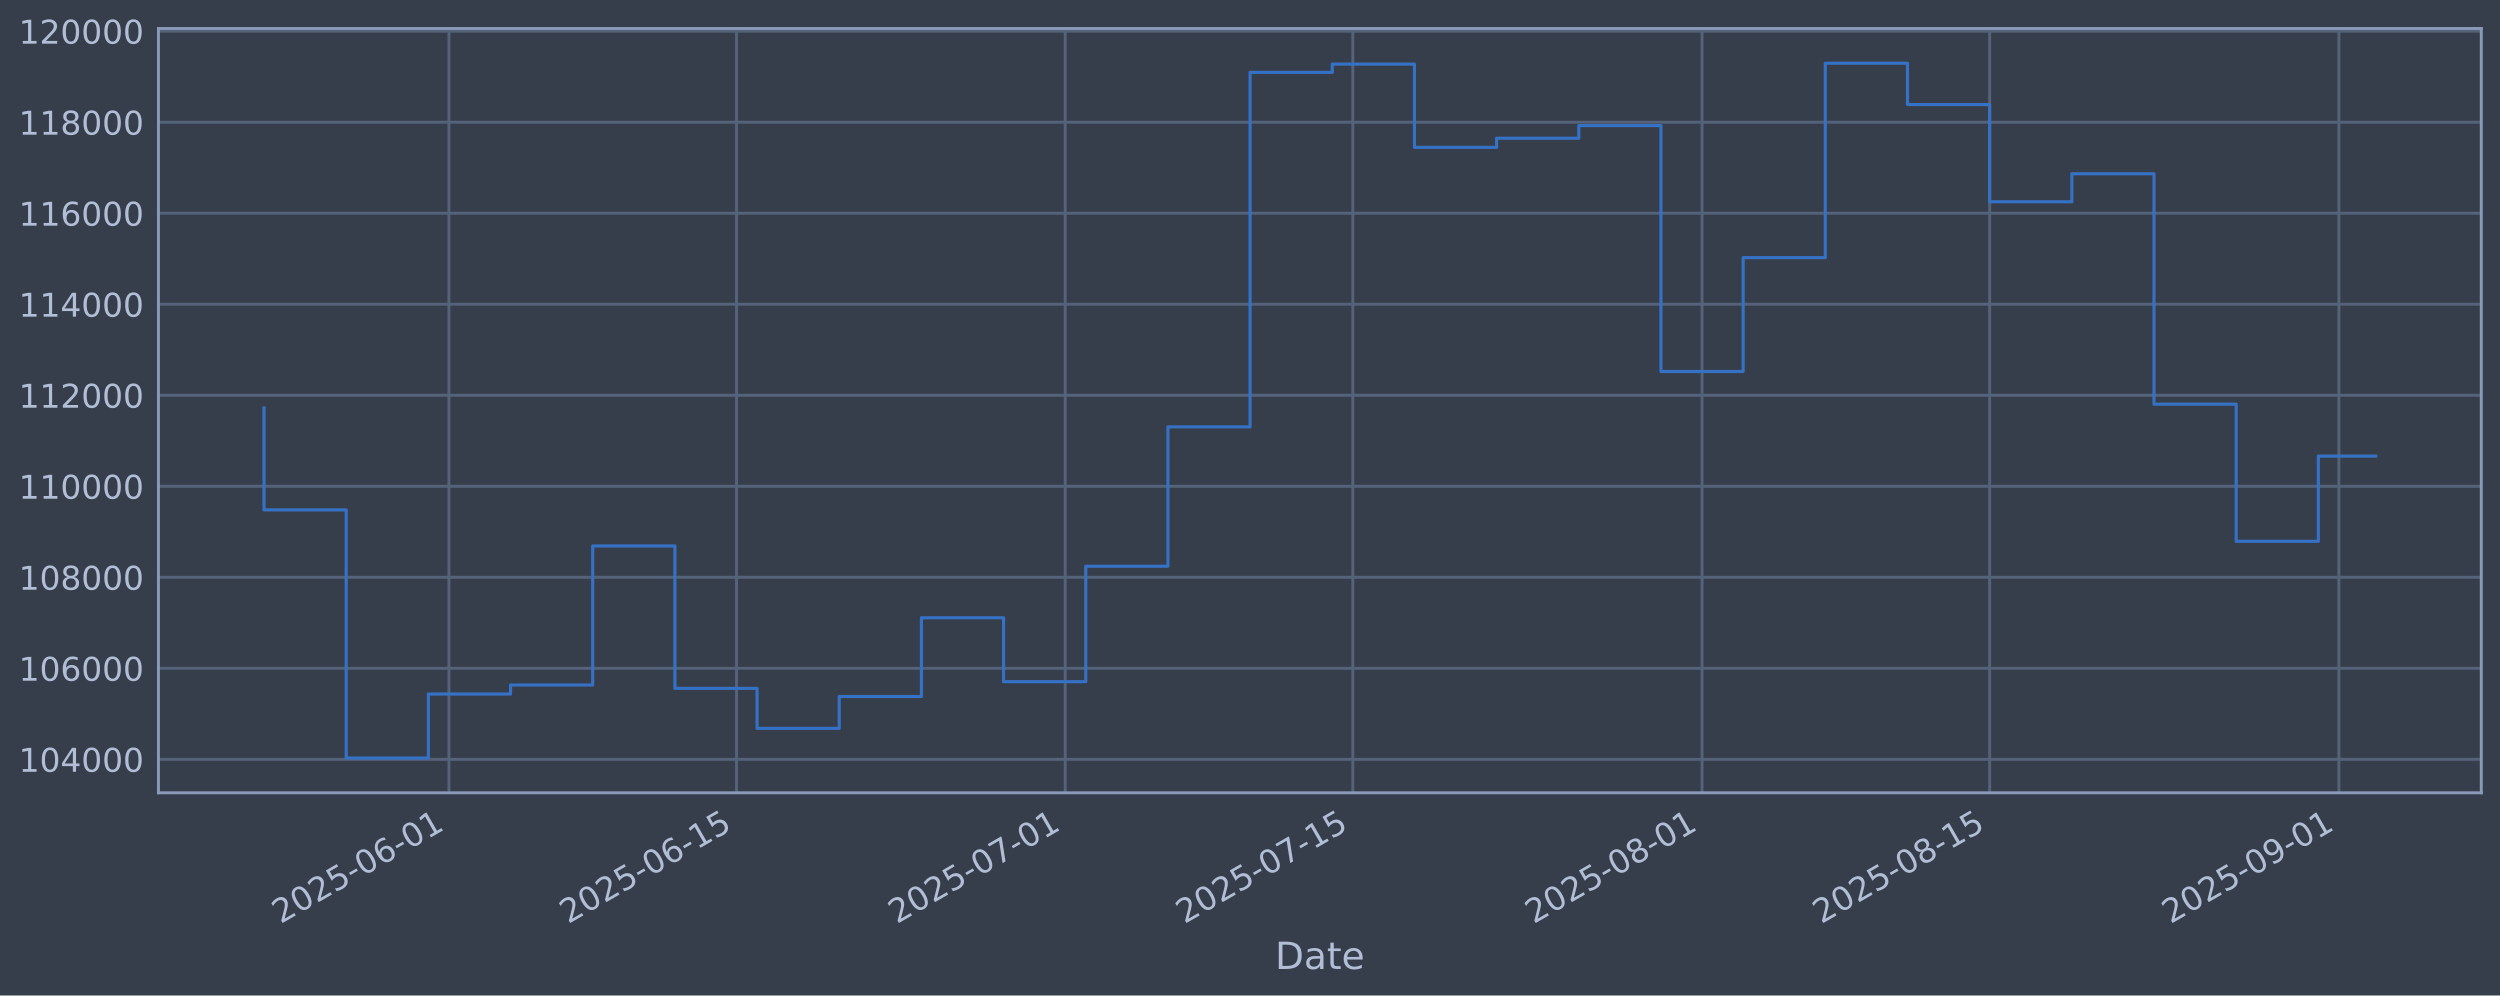
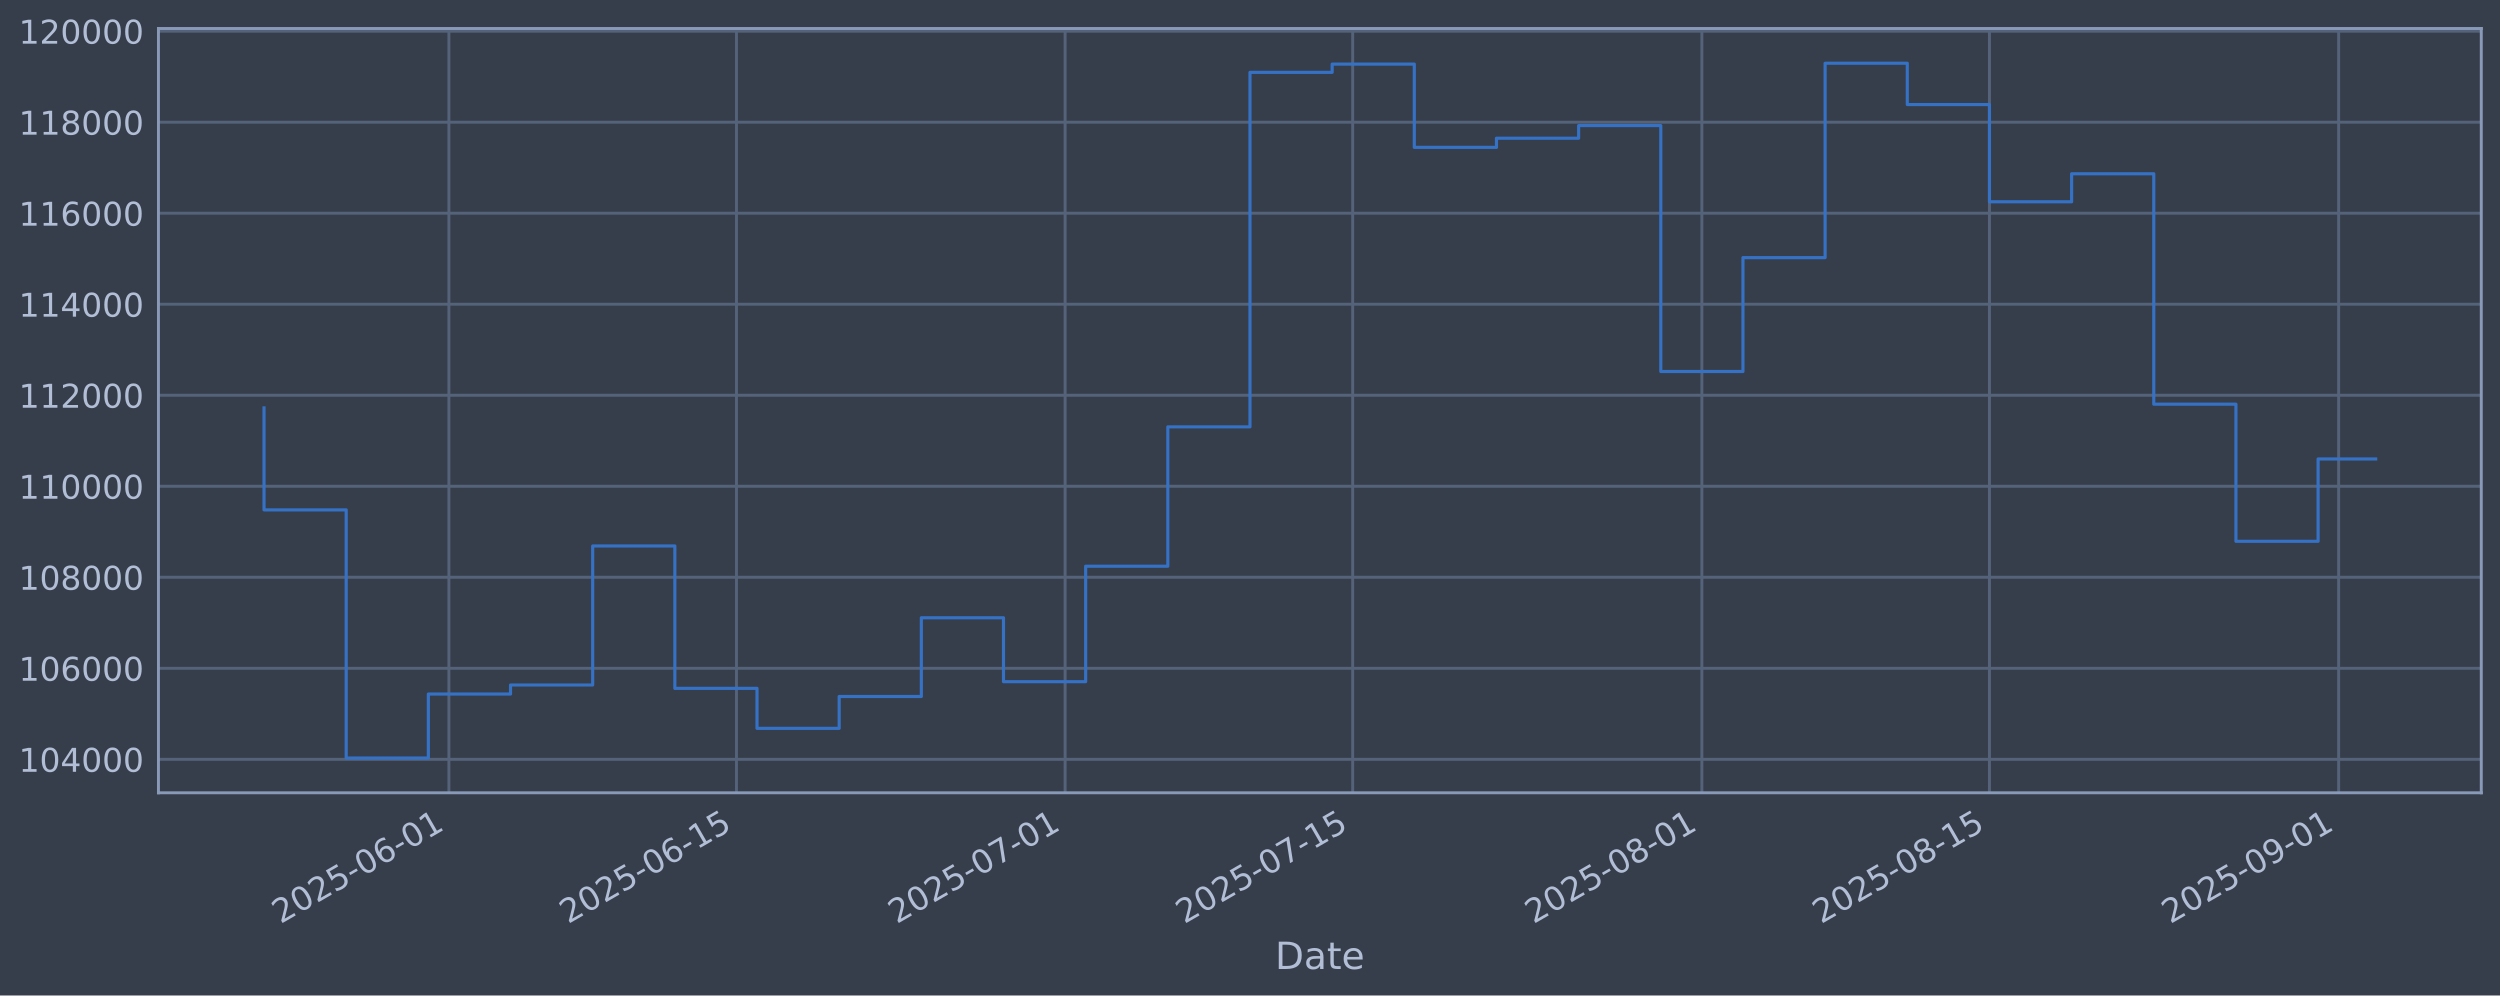
<svg xmlns="http://www.w3.org/2000/svg" xmlns:xlink="http://www.w3.org/1999/xlink" width="960.9pt" height="382.628pt" viewBox="0 0 960.9 382.628" version="1.1">
  <defs>
    <style type="text/css">*{stroke-linejoin: round; stroke-linecap: butt}</style>
  </defs>
  <g id="figure_1">
    <g id="patch_1">
      <path d="M 0 382.628  L 960.9 382.628  L 960.9 0  L 0 0  z " style="fill: #373e4b" />
    </g>
    <g id="axes_1">
      <g id="patch_2">
        <path d="M 60.901 304.718  L 953.701 304.718  L 953.701 10.958  L 60.901 10.958  z " style="fill: #373e4b" />
      </g>
      <g id="matplotlib.axis_1">
        <g id="xtick_1">
          <g id="line2d_1">
-             <path d="M 172.546 304.718  L 172.546 10.958  " clip-path="url(#pa6dead5adf)" style="fill: none; stroke: #546379; stroke-width: 1.12; stroke-linecap: square" />
+             <path d="M 172.538 304.718  L 172.538 10.958  " clip-path="url(#pb1d8556289)" style="fill: none; stroke: #546379; stroke-width: 1.12; stroke-linecap: square" />
          </g>
          <g id="line2d_2" />
          <g id="text_1">
-             <g style="fill: #b1bed6" transform="translate(107.8204 355.2226) rotate(-30) scale(0.126 -0.126)">
+             <g style="fill: #b1bed6" transform="translate(107.8121 355.2226) rotate(-30) scale(0.126 -0.126)">
              <defs>
                <path id="DejaVuSans-32" d="M 1228 531  L 3431 531  L 3431 0  L 469 0  L 469 531  Q 828 903 1448 1529  Q 2069 2156 2228 2338  Q 2531 2678 2651 2914  Q 2772 3150 2772 3378  Q 2772 3750 2511 3984  Q 2250 4219 1831 4219  Q 1534 4219 1204 4116  Q 875 4013 500 3803  L 500 4441  Q 881 4594 1212 4672  Q 1544 4750 1819 4750  Q 2544 4750 2975 4387  Q 3406 4025 3406 3419  Q 3406 3131 3298 2873  Q 3191 2616 2906 2266  Q 2828 2175 2409 1742  Q 1991 1309 1228 531  z " transform="scale(0.015625)" />
                <path id="DejaVuSans-30" d="M 2034 4250  Q 1547 4250 1301 3770  Q 1056 3291 1056 2328  Q 1056 1369 1301 889  Q 1547 409 2034 409  Q 2525 409 2770 889  Q 3016 1369 3016 2328  Q 3016 3291 2770 3770  Q 2525 4250 2034 4250  z M 2034 4750  Q 2819 4750 3233 4129  Q 3647 3509 3647 2328  Q 3647 1150 3233 529  Q 2819 -91 2034 -91  Q 1250 -91 836 529  Q 422 1150 422 2328  Q 422 3509 836 4129  Q 1250 4750 2034 4750  z " transform="scale(0.015625)" />
                <path id="DejaVuSans-35" d="M 691 4666  L 3169 4666  L 3169 4134  L 1269 4134  L 1269 2991  Q 1406 3038 1543 3061  Q 1681 3084 1819 3084  Q 2600 3084 3056 2656  Q 3513 2228 3513 1497  Q 3513 744 3044 326  Q 2575 -91 1722 -91  Q 1428 -91 1123 -41  Q 819 9 494 109  L 494 744  Q 775 591 1075 516  Q 1375 441 1709 441  Q 2250 441 2565 725  Q 2881 1009 2881 1497  Q 2881 1984 2565 2268  Q 2250 2553 1709 2553  Q 1456 2553 1204 2497  Q 953 2441 691 2322  L 691 4666  z " transform="scale(0.015625)" />
                <path id="DejaVuSans-2d" d="M 313 2009  L 1997 2009  L 1997 1497  L 313 1497  L 313 2009  z " transform="scale(0.015625)" />
                <path id="DejaVuSans-36" d="M 2113 2584  Q 1688 2584 1439 2293  Q 1191 2003 1191 1497  Q 1191 994 1439 701  Q 1688 409 2113 409  Q 2538 409 2786 701  Q 3034 994 3034 1497  Q 3034 2003 2786 2293  Q 2538 2584 2113 2584  z M 3366 4563  L 3366 3988  Q 3128 4100 2886 4159  Q 2644 4219 2406 4219  Q 1781 4219 1451 3797  Q 1122 3375 1075 2522  Q 1259 2794 1537 2939  Q 1816 3084 2150 3084  Q 2853 3084 3261 2657  Q 3669 2231 3669 1497  Q 3669 778 3244 343  Q 2819 -91 2113 -91  Q 1303 -91 875 529  Q 447 1150 447 2328  Q 447 3434 972 4092  Q 1497 4750 2381 4750  Q 2619 4750 2861 4703  Q 3103 4656 3366 4563  z " transform="scale(0.015625)" />
                <path id="DejaVuSans-31" d="M 794 531  L 1825 531  L 1825 4091  L 703 3866  L 703 4441  L 1819 4666  L 2450 4666  L 2450 531  L 3481 531  L 3481 0  L 794 0  L 794 531  z " transform="scale(0.015625)" />
              </defs>
              <use xlink:href="#DejaVuSans-32" />
              <use xlink:href="#DejaVuSans-30" transform="translate(63.62305 0)" />
              <use xlink:href="#DejaVuSans-32" transform="translate(127.2461 0)" />
              <use xlink:href="#DejaVuSans-35" transform="translate(190.8691 0)" />
              <use xlink:href="#DejaVuSans-2d" transform="translate(254.4922 0)" />
              <use xlink:href="#DejaVuSans-30" transform="translate(290.5762 0)" />
              <use xlink:href="#DejaVuSans-36" transform="translate(354.1992 0)" />
              <use xlink:href="#DejaVuSans-2d" transform="translate(417.8223 0)" />
              <use xlink:href="#DejaVuSans-30" transform="translate(453.9062 0)" />
              <use xlink:href="#DejaVuSans-31" transform="translate(517.5293 0)" />
            </g>
          </g>
        </g>
        <g id="xtick_2">
          <g id="line2d_3">
-             <path d="M 283.089 304.718  L 283.089 10.958  " clip-path="url(#pa6dead5adf)" style="fill: none; stroke: #546379; stroke-width: 1.12; stroke-linecap: square" />
+             <path d="M 283.068 304.718  L 283.068 10.958  " clip-path="url(#pb1d8556289)" style="fill: none; stroke: #546379; stroke-width: 1.12; stroke-linecap: square" />
          </g>
          <g id="line2d_4" />
          <g id="text_2">
-             <g style="fill: #b1bed6" transform="translate(218.3636 355.2226) rotate(-30) scale(0.126 -0.126)">
+             <g style="fill: #b1bed6" transform="translate(218.3425 355.2226) rotate(-30) scale(0.126 -0.126)">
              <use xlink:href="#DejaVuSans-32" />
              <use xlink:href="#DejaVuSans-30" transform="translate(63.62305 0)" />
              <use xlink:href="#DejaVuSans-32" transform="translate(127.2461 0)" />
              <use xlink:href="#DejaVuSans-35" transform="translate(190.8691 0)" />
              <use xlink:href="#DejaVuSans-2d" transform="translate(254.4922 0)" />
              <use xlink:href="#DejaVuSans-30" transform="translate(290.5762 0)" />
              <use xlink:href="#DejaVuSans-36" transform="translate(354.1992 0)" />
              <use xlink:href="#DejaVuSans-2d" transform="translate(417.8223 0)" />
              <use xlink:href="#DejaVuSans-31" transform="translate(453.9062 0)" />
              <use xlink:href="#DejaVuSans-35" transform="translate(517.5293 0)" />
            </g>
          </g>
        </g>
        <g id="xtick_3">
          <g id="line2d_5">
-             <path d="M 409.424 304.718  L 409.424 10.958  " clip-path="url(#pa6dead5adf)" style="fill: none; stroke: #546379; stroke-width: 1.12; stroke-linecap: square" />
+             <path d="M 409.388 304.718  L 409.388 10.958  " clip-path="url(#pb1d8556289)" style="fill: none; stroke: #546379; stroke-width: 1.12; stroke-linecap: square" />
          </g>
          <g id="line2d_6" />
          <g id="text_3">
-             <g style="fill: #b1bed6" transform="translate(344.6988 355.2226) rotate(-30) scale(0.126 -0.126)">
+             <g style="fill: #b1bed6" transform="translate(344.6629 355.2226) rotate(-30) scale(0.126 -0.126)">
              <defs>
                <path id="DejaVuSans-37" d="M 525 4666  L 3525 4666  L 3525 4397  L 1831 0  L 1172 0  L 2766 4134  L 525 4134  L 525 4666  z " transform="scale(0.015625)" />
              </defs>
              <use xlink:href="#DejaVuSans-32" />
              <use xlink:href="#DejaVuSans-30" transform="translate(63.62305 0)" />
              <use xlink:href="#DejaVuSans-32" transform="translate(127.2461 0)" />
              <use xlink:href="#DejaVuSans-35" transform="translate(190.8691 0)" />
              <use xlink:href="#DejaVuSans-2d" transform="translate(254.4922 0)" />
              <use xlink:href="#DejaVuSans-30" transform="translate(290.5762 0)" />
              <use xlink:href="#DejaVuSans-37" transform="translate(354.1992 0)" />
              <use xlink:href="#DejaVuSans-2d" transform="translate(417.8223 0)" />
              <use xlink:href="#DejaVuSans-30" transform="translate(453.9062 0)" />
              <use xlink:href="#DejaVuSans-31" transform="translate(517.5293 0)" />
            </g>
          </g>
        </g>
        <g id="xtick_4">
          <g id="line2d_7">
-             <path d="M 519.968 304.718  L 519.968 10.958  " clip-path="url(#pa6dead5adf)" style="fill: none; stroke: #546379; stroke-width: 1.12; stroke-linecap: square" />
+             <path d="M 519.919 304.718  L 519.919 10.958  " clip-path="url(#pb1d8556289)" style="fill: none; stroke: #546379; stroke-width: 1.12; stroke-linecap: square" />
          </g>
          <g id="line2d_8" />
          <g id="text_4">
-             <g style="fill: #b1bed6" transform="translate(455.2421 355.2226) rotate(-30) scale(0.126 -0.126)">
+             <g style="fill: #b1bed6" transform="translate(455.1933 355.2226) rotate(-30) scale(0.126 -0.126)">
              <use xlink:href="#DejaVuSans-32" />
              <use xlink:href="#DejaVuSans-30" transform="translate(63.62305 0)" />
              <use xlink:href="#DejaVuSans-32" transform="translate(127.2461 0)" />
              <use xlink:href="#DejaVuSans-35" transform="translate(190.8691 0)" />
              <use xlink:href="#DejaVuSans-2d" transform="translate(254.4922 0)" />
              <use xlink:href="#DejaVuSans-30" transform="translate(290.5762 0)" />
              <use xlink:href="#DejaVuSans-37" transform="translate(354.1992 0)" />
              <use xlink:href="#DejaVuSans-2d" transform="translate(417.8223 0)" />
              <use xlink:href="#DejaVuSans-31" transform="translate(453.9062 0)" />
              <use xlink:href="#DejaVuSans-35" transform="translate(517.5293 0)" />
            </g>
          </g>
        </g>
        <g id="xtick_5">
          <g id="line2d_9">
-             <path d="M 654.199 304.718  L 654.199 10.958  " clip-path="url(#pa6dead5adf)" style="fill: none; stroke: #546379; stroke-width: 1.12; stroke-linecap: square" />
+             <path d="M 654.134 304.718  L 654.134 10.958  " clip-path="url(#pb1d8556289)" style="fill: none; stroke: #546379; stroke-width: 1.12; stroke-linecap: square" />
          </g>
          <g id="line2d_10" />
          <g id="text_5">
-             <g style="fill: #b1bed6" transform="translate(589.4732 355.2226) rotate(-30) scale(0.126 -0.126)">
+             <g style="fill: #b1bed6" transform="translate(589.4088 355.2226) rotate(-30) scale(0.126 -0.126)">
              <defs>
                <path id="DejaVuSans-38" d="M 2034 2216  Q 1584 2216 1326 1975  Q 1069 1734 1069 1313  Q 1069 891 1326 650  Q 1584 409 2034 409  Q 2484 409 2743 651  Q 3003 894 3003 1313  Q 3003 1734 2745 1975  Q 2488 2216 2034 2216  z M 1403 2484  Q 997 2584 770 2862  Q 544 3141 544 3541  Q 544 4100 942 4425  Q 1341 4750 2034 4750  Q 2731 4750 3128 4425  Q 3525 4100 3525 3541  Q 3525 3141 3298 2862  Q 3072 2584 2669 2484  Q 3125 2378 3379 2068  Q 3634 1759 3634 1313  Q 3634 634 3220 271  Q 2806 -91 2034 -91  Q 1263 -91 848 271  Q 434 634 434 1313  Q 434 1759 690 2068  Q 947 2378 1403 2484  z M 1172 3481  Q 1172 3119 1398 2916  Q 1625 2713 2034 2713  Q 2441 2713 2670 2916  Q 2900 3119 2900 3481  Q 2900 3844 2670 4047  Q 2441 4250 2034 4250  Q 1625 4250 1398 4047  Q 1172 3844 1172 3481  z " transform="scale(0.015625)" />
              </defs>
              <use xlink:href="#DejaVuSans-32" />
              <use xlink:href="#DejaVuSans-30" transform="translate(63.62305 0)" />
              <use xlink:href="#DejaVuSans-32" transform="translate(127.2461 0)" />
              <use xlink:href="#DejaVuSans-35" transform="translate(190.8691 0)" />
              <use xlink:href="#DejaVuSans-2d" transform="translate(254.4922 0)" />
              <use xlink:href="#DejaVuSans-30" transform="translate(290.5762 0)" />
              <use xlink:href="#DejaVuSans-38" transform="translate(354.1992 0)" />
              <use xlink:href="#DejaVuSans-2d" transform="translate(417.8223 0)" />
              <use xlink:href="#DejaVuSans-30" transform="translate(453.9062 0)" />
              <use xlink:href="#DejaVuSans-31" transform="translate(517.5293 0)" />
            </g>
          </g>
        </g>
        <g id="xtick_6">
          <g id="line2d_11">
-             <path d="M 764.742 304.718  L 764.742 10.958  " clip-path="url(#pa6dead5adf)" style="fill: none; stroke: #546379; stroke-width: 1.12; stroke-linecap: square" />
+             <path d="M 764.665 304.718  L 764.665 10.958  " clip-path="url(#pb1d8556289)" style="fill: none; stroke: #546379; stroke-width: 1.12; stroke-linecap: square" />
          </g>
          <g id="line2d_12" />
          <g id="text_6">
-             <g style="fill: #b1bed6" transform="translate(700.0165 355.2226) rotate(-30) scale(0.126 -0.126)">
+             <g style="fill: #b1bed6" transform="translate(699.9392 355.2226) rotate(-30) scale(0.126 -0.126)">
              <use xlink:href="#DejaVuSans-32" />
              <use xlink:href="#DejaVuSans-30" transform="translate(63.62305 0)" />
              <use xlink:href="#DejaVuSans-32" transform="translate(127.2461 0)" />
              <use xlink:href="#DejaVuSans-35" transform="translate(190.8691 0)" />
              <use xlink:href="#DejaVuSans-2d" transform="translate(254.4922 0)" />
              <use xlink:href="#DejaVuSans-30" transform="translate(290.5762 0)" />
              <use xlink:href="#DejaVuSans-38" transform="translate(354.1992 0)" />
              <use xlink:href="#DejaVuSans-2d" transform="translate(417.8223 0)" />
              <use xlink:href="#DejaVuSans-31" transform="translate(453.9062 0)" />
              <use xlink:href="#DejaVuSans-35" transform="translate(517.5293 0)" />
            </g>
          </g>
        </g>
        <g id="xtick_7">
          <g id="line2d_13">
-             <path d="M 898.973 304.718  L 898.973 10.958  " clip-path="url(#pa6dead5adf)" style="fill: none; stroke: #546379; stroke-width: 1.12; stroke-linecap: square" />
+             <path d="M 898.88 304.718  L 898.88 10.958  " clip-path="url(#pb1d8556289)" style="fill: none; stroke: #546379; stroke-width: 1.12; stroke-linecap: square" />
          </g>
          <g id="line2d_14" />
          <g id="text_7">
-             <g style="fill: #b1bed6" transform="translate(834.2477 355.2226) rotate(-30) scale(0.126 -0.126)">
+             <g style="fill: #b1bed6" transform="translate(834.1547 355.2226) rotate(-30) scale(0.126 -0.126)">
              <defs>
                <path id="DejaVuSans-39" d="M 703 97  L 703 672  Q 941 559 1184 500  Q 1428 441 1663 441  Q 2288 441 2617 861  Q 2947 1281 2994 2138  Q 2813 1869 2534 1725  Q 2256 1581 1919 1581  Q 1219 1581 811 2004  Q 403 2428 403 3163  Q 403 3881 828 4315  Q 1253 4750 1959 4750  Q 2769 4750 3195 4129  Q 3622 3509 3622 2328  Q 3622 1225 3098 567  Q 2575 -91 1691 -91  Q 1453 -91 1209 -44  Q 966 3 703 97  z M 1959 2075  Q 2384 2075 2632 2365  Q 2881 2656 2881 3163  Q 2881 3666 2632 3958  Q 2384 4250 1959 4250  Q 1534 4250 1286 3958  Q 1038 3666 1038 3163  Q 1038 2656 1286 2365  Q 1534 2075 1959 2075  z " transform="scale(0.015625)" />
              </defs>
              <use xlink:href="#DejaVuSans-32" />
              <use xlink:href="#DejaVuSans-30" transform="translate(63.62305 0)" />
              <use xlink:href="#DejaVuSans-32" transform="translate(127.2461 0)" />
              <use xlink:href="#DejaVuSans-35" transform="translate(190.8691 0)" />
              <use xlink:href="#DejaVuSans-2d" transform="translate(254.4922 0)" />
              <use xlink:href="#DejaVuSans-30" transform="translate(290.5762 0)" />
              <use xlink:href="#DejaVuSans-39" transform="translate(354.1992 0)" />
              <use xlink:href="#DejaVuSans-2d" transform="translate(417.8223 0)" />
              <use xlink:href="#DejaVuSans-30" transform="translate(453.9062 0)" />
              <use xlink:href="#DejaVuSans-31" transform="translate(517.5293 0)" />
            </g>
          </g>
        </g>
        <g id="text_8">
          <g style="fill: #b1bed6" transform="translate(490.0914 372.4337) scale(0.144 -0.144)">
            <defs>
              <path id="DejaVuSans-44" d="M 1259 4147  L 1259 519  L 2022 519  Q 2988 519 3436 956  Q 3884 1394 3884 2338  Q 3884 3275 3436 3711  Q 2988 4147 2022 4147  L 1259 4147  z M 628 4666  L 1925 4666  Q 3281 4666 3915 4102  Q 4550 3538 4550 2338  Q 4550 1131 3912 565  Q 3275 0 1925 0  L 628 0  L 628 4666  z " transform="scale(0.015625)" />
              <path id="DejaVuSans-61" d="M 2194 1759  Q 1497 1759 1228 1600  Q 959 1441 959 1056  Q 959 750 1161 570  Q 1363 391 1709 391  Q 2188 391 2477 730  Q 2766 1069 2766 1631  L 2766 1759  L 2194 1759  z M 3341 1997  L 3341 0  L 2766 0  L 2766 531  Q 2569 213 2275 61  Q 1981 -91 1556 -91  Q 1019 -91 701 211  Q 384 513 384 1019  Q 384 1609 779 1909  Q 1175 2209 1959 2209  L 2766 2209  L 2766 2266  Q 2766 2663 2505 2880  Q 2244 3097 1772 3097  Q 1472 3097 1187 3025  Q 903 2953 641 2809  L 641 3341  Q 956 3463 1253 3523  Q 1550 3584 1831 3584  Q 2591 3584 2966 3190  Q 3341 2797 3341 1997  z " transform="scale(0.015625)" />
              <path id="DejaVuSans-74" d="M 1172 4494  L 1172 3500  L 2356 3500  L 2356 3053  L 1172 3053  L 1172 1153  Q 1172 725 1289 603  Q 1406 481 1766 481  L 2356 481  L 2356 0  L 1766 0  Q 1100 0 847 248  Q 594 497 594 1153  L 594 3053  L 172 3053  L 172 3500  L 594 3500  L 594 4494  L 1172 4494  z " transform="scale(0.015625)" />
              <path id="DejaVuSans-65" d="M 3597 1894  L 3597 1613  L 953 1613  Q 991 1019 1311 708  Q 1631 397 2203 397  Q 2534 397 2845 478  Q 3156 559 3463 722  L 3463 178  Q 3153 47 2828 -22  Q 2503 -91 2169 -91  Q 1331 -91 842 396  Q 353 884 353 1716  Q 353 2575 817 3079  Q 1281 3584 2069 3584  Q 2775 3584 3186 3129  Q 3597 2675 3597 1894  z M 3022 2063  Q 3016 2534 2758 2815  Q 2500 3097 2075 3097  Q 1594 3097 1305 2825  Q 1016 2553 972 2059  L 3022 2063  z " transform="scale(0.015625)" />
            </defs>
            <use xlink:href="#DejaVuSans-44" />
            <use xlink:href="#DejaVuSans-61" transform="translate(77.00195 0)" />
            <use xlink:href="#DejaVuSans-74" transform="translate(138.2812 0)" />
            <use xlink:href="#DejaVuSans-65" transform="translate(177.4902 0)" />
          </g>
        </g>
      </g>
      <g id="matplotlib.axis_2">
        <g id="ytick_1">
          <g id="line2d_15">
-             <path d="M 60.901 291.85  L 953.701 291.85  " clip-path="url(#pa6dead5adf)" style="fill: none; stroke: #546379; stroke-width: 1.12; stroke-linecap: square" />
+             <path d="M 60.901 291.85  L 953.701 291.85  " clip-path="url(#pb1d8556289)" style="fill: none; stroke: #546379; stroke-width: 1.12; stroke-linecap: square" />
          </g>
          <g id="line2d_16" />
          <g id="text_9">
            <g style="fill: #b1bed6" transform="translate(7.2 296.6367) scale(0.126 -0.126)">
              <defs>
                <path id="DejaVuSans-34" d="M 2419 4116  L 825 1625  L 2419 1625  L 2419 4116  z M 2253 4666  L 3047 4666  L 3047 1625  L 3713 1625  L 3713 1100  L 3047 1100  L 3047 0  L 2419 0  L 2419 1100  L 313 1100  L 313 1709  L 2253 4666  z " transform="scale(0.015625)" />
              </defs>
              <use xlink:href="#DejaVuSans-31" />
              <use xlink:href="#DejaVuSans-30" transform="translate(63.62305 0)" />
              <use xlink:href="#DejaVuSans-34" transform="translate(127.2461 0)" />
              <use xlink:href="#DejaVuSans-30" transform="translate(190.8691 0)" />
              <use xlink:href="#DejaVuSans-30" transform="translate(254.4922 0)" />
              <use xlink:href="#DejaVuSans-30" transform="translate(318.1152 0)" />
            </g>
          </g>
        </g>
        <g id="ytick_2">
          <g id="line2d_17">
-             <path d="M 60.901 256.867  L 953.701 256.867  " clip-path="url(#pa6dead5adf)" style="fill: none; stroke: #546379; stroke-width: 1.12; stroke-linecap: square" />
+             <path d="M 60.901 256.867  L 953.701 256.867  " clip-path="url(#pb1d8556289)" style="fill: none; stroke: #546379; stroke-width: 1.12; stroke-linecap: square" />
          </g>
          <g id="line2d_18" />
          <g id="text_10">
            <g style="fill: #b1bed6" transform="translate(7.2 261.6538) scale(0.126 -0.126)">
              <use xlink:href="#DejaVuSans-31" />
              <use xlink:href="#DejaVuSans-30" transform="translate(63.62305 0)" />
              <use xlink:href="#DejaVuSans-36" transform="translate(127.2461 0)" />
              <use xlink:href="#DejaVuSans-30" transform="translate(190.8691 0)" />
              <use xlink:href="#DejaVuSans-30" transform="translate(254.4922 0)" />
              <use xlink:href="#DejaVuSans-30" transform="translate(318.1152 0)" />
            </g>
          </g>
        </g>
        <g id="ytick_3">
          <g id="line2d_19">
-             <path d="M 60.901 221.884  L 953.701 221.884  " clip-path="url(#pa6dead5adf)" style="fill: none; stroke: #546379; stroke-width: 1.12; stroke-linecap: square" />
+             <path d="M 60.901 221.884  L 953.701 221.884  " clip-path="url(#pb1d8556289)" style="fill: none; stroke: #546379; stroke-width: 1.12; stroke-linecap: square" />
          </g>
          <g id="line2d_20" />
          <g id="text_11">
            <g style="fill: #b1bed6" transform="translate(7.2 226.671) scale(0.126 -0.126)">
              <use xlink:href="#DejaVuSans-31" />
              <use xlink:href="#DejaVuSans-30" transform="translate(63.62305 0)" />
              <use xlink:href="#DejaVuSans-38" transform="translate(127.2461 0)" />
              <use xlink:href="#DejaVuSans-30" transform="translate(190.8691 0)" />
              <use xlink:href="#DejaVuSans-30" transform="translate(254.4922 0)" />
              <use xlink:href="#DejaVuSans-30" transform="translate(318.1152 0)" />
            </g>
          </g>
        </g>
        <g id="ytick_4">
          <g id="line2d_21">
-             <path d="M 60.901 186.901  L 953.701 186.901  " clip-path="url(#pa6dead5adf)" style="fill: none; stroke: #546379; stroke-width: 1.12; stroke-linecap: square" />
+             <path d="M 60.901 186.901  L 953.701 186.901  " clip-path="url(#pb1d8556289)" style="fill: none; stroke: #546379; stroke-width: 1.12; stroke-linecap: square" />
          </g>
          <g id="line2d_22" />
          <g id="text_12">
            <g style="fill: #b1bed6" transform="translate(7.2 191.6882) scale(0.126 -0.126)">
              <use xlink:href="#DejaVuSans-31" />
              <use xlink:href="#DejaVuSans-31" transform="translate(63.62305 0)" />
              <use xlink:href="#DejaVuSans-30" transform="translate(127.2461 0)" />
              <use xlink:href="#DejaVuSans-30" transform="translate(190.8691 0)" />
              <use xlink:href="#DejaVuSans-30" transform="translate(254.4922 0)" />
              <use xlink:href="#DejaVuSans-30" transform="translate(318.1152 0)" />
            </g>
          </g>
        </g>
        <g id="ytick_5">
          <g id="line2d_23">
-             <path d="M 60.901 151.918  L 953.701 151.918  " clip-path="url(#pa6dead5adf)" style="fill: none; stroke: #546379; stroke-width: 1.12; stroke-linecap: square" />
+             <path d="M 60.901 151.918  L 953.701 151.918  " clip-path="url(#pb1d8556289)" style="fill: none; stroke: #546379; stroke-width: 1.12; stroke-linecap: square" />
          </g>
          <g id="line2d_24" />
          <g id="text_13">
            <g style="fill: #b1bed6" transform="translate(7.2 156.7053) scale(0.126 -0.126)">
              <use xlink:href="#DejaVuSans-31" />
              <use xlink:href="#DejaVuSans-31" transform="translate(63.62305 0)" />
              <use xlink:href="#DejaVuSans-32" transform="translate(127.2461 0)" />
              <use xlink:href="#DejaVuSans-30" transform="translate(190.8691 0)" />
              <use xlink:href="#DejaVuSans-30" transform="translate(254.4922 0)" />
              <use xlink:href="#DejaVuSans-30" transform="translate(318.1152 0)" />
            </g>
          </g>
        </g>
        <g id="ytick_6">
          <g id="line2d_25">
-             <path d="M 60.901 116.936  L 953.701 116.936  " clip-path="url(#pa6dead5adf)" style="fill: none; stroke: #546379; stroke-width: 1.12; stroke-linecap: square" />
+             <path d="M 60.901 116.936  L 953.701 116.936  " clip-path="url(#pb1d8556289)" style="fill: none; stroke: #546379; stroke-width: 1.12; stroke-linecap: square" />
          </g>
          <g id="line2d_26" />
          <g id="text_14">
            <g style="fill: #b1bed6" transform="translate(7.2 121.7225) scale(0.126 -0.126)">
              <use xlink:href="#DejaVuSans-31" />
              <use xlink:href="#DejaVuSans-31" transform="translate(63.62305 0)" />
              <use xlink:href="#DejaVuSans-34" transform="translate(127.2461 0)" />
              <use xlink:href="#DejaVuSans-30" transform="translate(190.8691 0)" />
              <use xlink:href="#DejaVuSans-30" transform="translate(254.4922 0)" />
              <use xlink:href="#DejaVuSans-30" transform="translate(318.1152 0)" />
            </g>
          </g>
        </g>
        <g id="ytick_7">
          <g id="line2d_27">
-             <path d="M 60.901 81.953  L 953.701 81.953  " clip-path="url(#pa6dead5adf)" style="fill: none; stroke: #546379; stroke-width: 1.12; stroke-linecap: square" />
+             <path d="M 60.901 81.953  L 953.701 81.953  " clip-path="url(#pb1d8556289)" style="fill: none; stroke: #546379; stroke-width: 1.12; stroke-linecap: square" />
          </g>
          <g id="line2d_28" />
          <g id="text_15">
            <g style="fill: #b1bed6" transform="translate(7.2 86.73969) scale(0.126 -0.126)">
              <use xlink:href="#DejaVuSans-31" />
              <use xlink:href="#DejaVuSans-31" transform="translate(63.62305 0)" />
              <use xlink:href="#DejaVuSans-36" transform="translate(127.2461 0)" />
              <use xlink:href="#DejaVuSans-30" transform="translate(190.8691 0)" />
              <use xlink:href="#DejaVuSans-30" transform="translate(254.4922 0)" />
              <use xlink:href="#DejaVuSans-30" transform="translate(318.1152 0)" />
            </g>
          </g>
        </g>
        <g id="ytick_8">
          <g id="line2d_29">
-             <path d="M 60.901 46.97  L 953.701 46.97  " clip-path="url(#pa6dead5adf)" style="fill: none; stroke: #546379; stroke-width: 1.12; stroke-linecap: square" />
+             <path d="M 60.901 46.97  L 953.701 46.97  " clip-path="url(#pb1d8556289)" style="fill: none; stroke: #546379; stroke-width: 1.12; stroke-linecap: square" />
          </g>
          <g id="line2d_30" />
          <g id="text_16">
            <g style="fill: #b1bed6" transform="translate(7.2 51.75686) scale(0.126 -0.126)">
              <use xlink:href="#DejaVuSans-31" />
              <use xlink:href="#DejaVuSans-31" transform="translate(63.62305 0)" />
              <use xlink:href="#DejaVuSans-38" transform="translate(127.2461 0)" />
              <use xlink:href="#DejaVuSans-30" transform="translate(190.8691 0)" />
              <use xlink:href="#DejaVuSans-30" transform="translate(254.4922 0)" />
              <use xlink:href="#DejaVuSans-30" transform="translate(318.1152 0)" />
            </g>
          </g>
        </g>
        <g id="ytick_9">
          <g id="line2d_31">
-             <path d="M 60.901 11.987  L 953.701 11.987  " clip-path="url(#pa6dead5adf)" style="fill: none; stroke: #546379; stroke-width: 1.12; stroke-linecap: square" />
+             <path d="M 60.901 11.987  L 953.701 11.987  " clip-path="url(#pb1d8556289)" style="fill: none; stroke: #546379; stroke-width: 1.12; stroke-linecap: square" />
          </g>
          <g id="line2d_32" />
          <g id="text_17">
            <g style="fill: #b1bed6" transform="translate(7.2 16.77403) scale(0.126 -0.126)">
              <use xlink:href="#DejaVuSans-31" />
              <use xlink:href="#DejaVuSans-32" transform="translate(63.62305 0)" />
              <use xlink:href="#DejaVuSans-30" transform="translate(127.2461 0)" />
              <use xlink:href="#DejaVuSans-30" transform="translate(190.8691 0)" />
              <use xlink:href="#DejaVuSans-30" transform="translate(254.4922 0)" />
              <use xlink:href="#DejaVuSans-30" transform="translate(318.1152 0)" />
            </g>
          </g>
        </g>
      </g>
      <g id="line2d_33">
-         <path d="M 101.482 156.778  L 101.482 195.974  L 133.066 195.974  L 133.066 291.366  L 164.65 291.366  L 164.65 266.759  L 196.234 266.759  L 196.234 263.286  L 227.818 263.286  L 227.818 209.841  L 259.401 209.841  L 259.401 264.586  L 290.985 264.586  L 290.985 279.95  L 322.569 279.95  L 322.569 267.706  L 354.153 267.706  L 354.153 237.446  L 385.736 237.446  L 385.736 262.012  L 417.32 262.012  L 417.32 217.631  L 448.904 217.631  L 448.904 164.07  L 480.488 164.07  L 480.488 27.81  L 512.072 27.81  L 512.072 24.636  L 543.655 24.636  L 543.655 56.646  L 575.239 56.646  L 575.239 53.121  L 606.823 53.121  L 606.823 48.272  L 638.407 48.272  L 638.407 142.793  L 669.991 142.793  L 669.991 99.016  L 701.574 99.016  L 701.574 24.311  L 733.158 24.311  L 733.158 40.185  L 764.742 40.185  L 764.742 77.56  L 796.326 77.56  L 796.326 66.788  L 827.91 66.788  L 827.91 155.356  L 859.493 155.356  L 859.493 208.052  L 891.077 208.052  L 891.077 175.315  L 913.119 175.315  " clip-path="url(#pa6dead5adf)" style="fill: none; stroke: #3572c6; stroke-width: 1.2; stroke-linecap: square" />
+         <path d="M 101.482 156.778  L 101.482 195.974  L 133.062 195.974  L 133.062 291.366  L 164.643 291.366  L 164.643 266.759  L 196.223 266.759  L 196.223 263.286  L 227.803 263.286  L 227.803 209.841  L 259.383 209.841  L 259.383 264.586  L 290.963 264.586  L 290.963 279.95  L 322.543 279.95  L 322.543 267.706  L 354.123 267.706  L 354.123 237.446  L 385.703 237.446  L 385.703 262.012  L 417.283 262.012  L 417.283 217.631  L 448.864 217.631  L 448.864 164.07  L 480.444 164.07  L 480.444 27.81  L 512.024 27.81  L 512.024 24.636  L 543.604 24.636  L 543.604 56.646  L 575.184 56.646  L 575.184 53.121  L 606.764 53.121  L 606.764 48.272  L 638.344 48.272  L 638.344 142.793  L 669.924 142.793  L 669.924 99.016  L 701.504 99.016  L 701.504 24.311  L 733.085 24.311  L 733.085 40.185  L 764.665 40.185  L 764.665 77.56  L 796.245 77.56  L 796.245 66.788  L 827.825 66.788  L 827.825 155.356  L 859.405 155.356  L 859.405 208.052  L 890.985 208.052  L 890.985 176.406  L 913.119 176.406  " clip-path="url(#pb1d8556289)" style="fill: none; stroke: #3572c6; stroke-width: 1.2; stroke-linecap: square" />
      </g>
      <g id="patch_3">
        <path d="M 60.901 304.718  L 60.901 10.958  " style="fill: none; stroke: #899ab8; stroke-width: 1.12; stroke-linejoin: miter; stroke-linecap: square" />
      </g>
      <g id="patch_4">
        <path d="M 953.701 304.718  L 953.701 10.958  " style="fill: none; stroke: #899ab8; stroke-width: 1.12; stroke-linejoin: miter; stroke-linecap: square" />
      </g>
      <g id="patch_5">
        <path d="M 60.901 304.718  L 953.701 304.718  " style="fill: none; stroke: #899ab8; stroke-width: 1.12; stroke-linejoin: miter; stroke-linecap: square" />
      </g>
      <g id="patch_6">
        <path d="M 60.901 10.958  L 953.701 10.958  " style="fill: none; stroke: #899ab8; stroke-width: 1.12; stroke-linejoin: miter; stroke-linecap: square" />
      </g>
    </g>
  </g>
  <defs>
-     <clipPath id="pa6dead5adf">
+     <clipPath id="pb1d8556289">
      <rect x="60.901" y="10.958" width="892.8" height="293.76" />
    </clipPath>
  </defs>
</svg>
